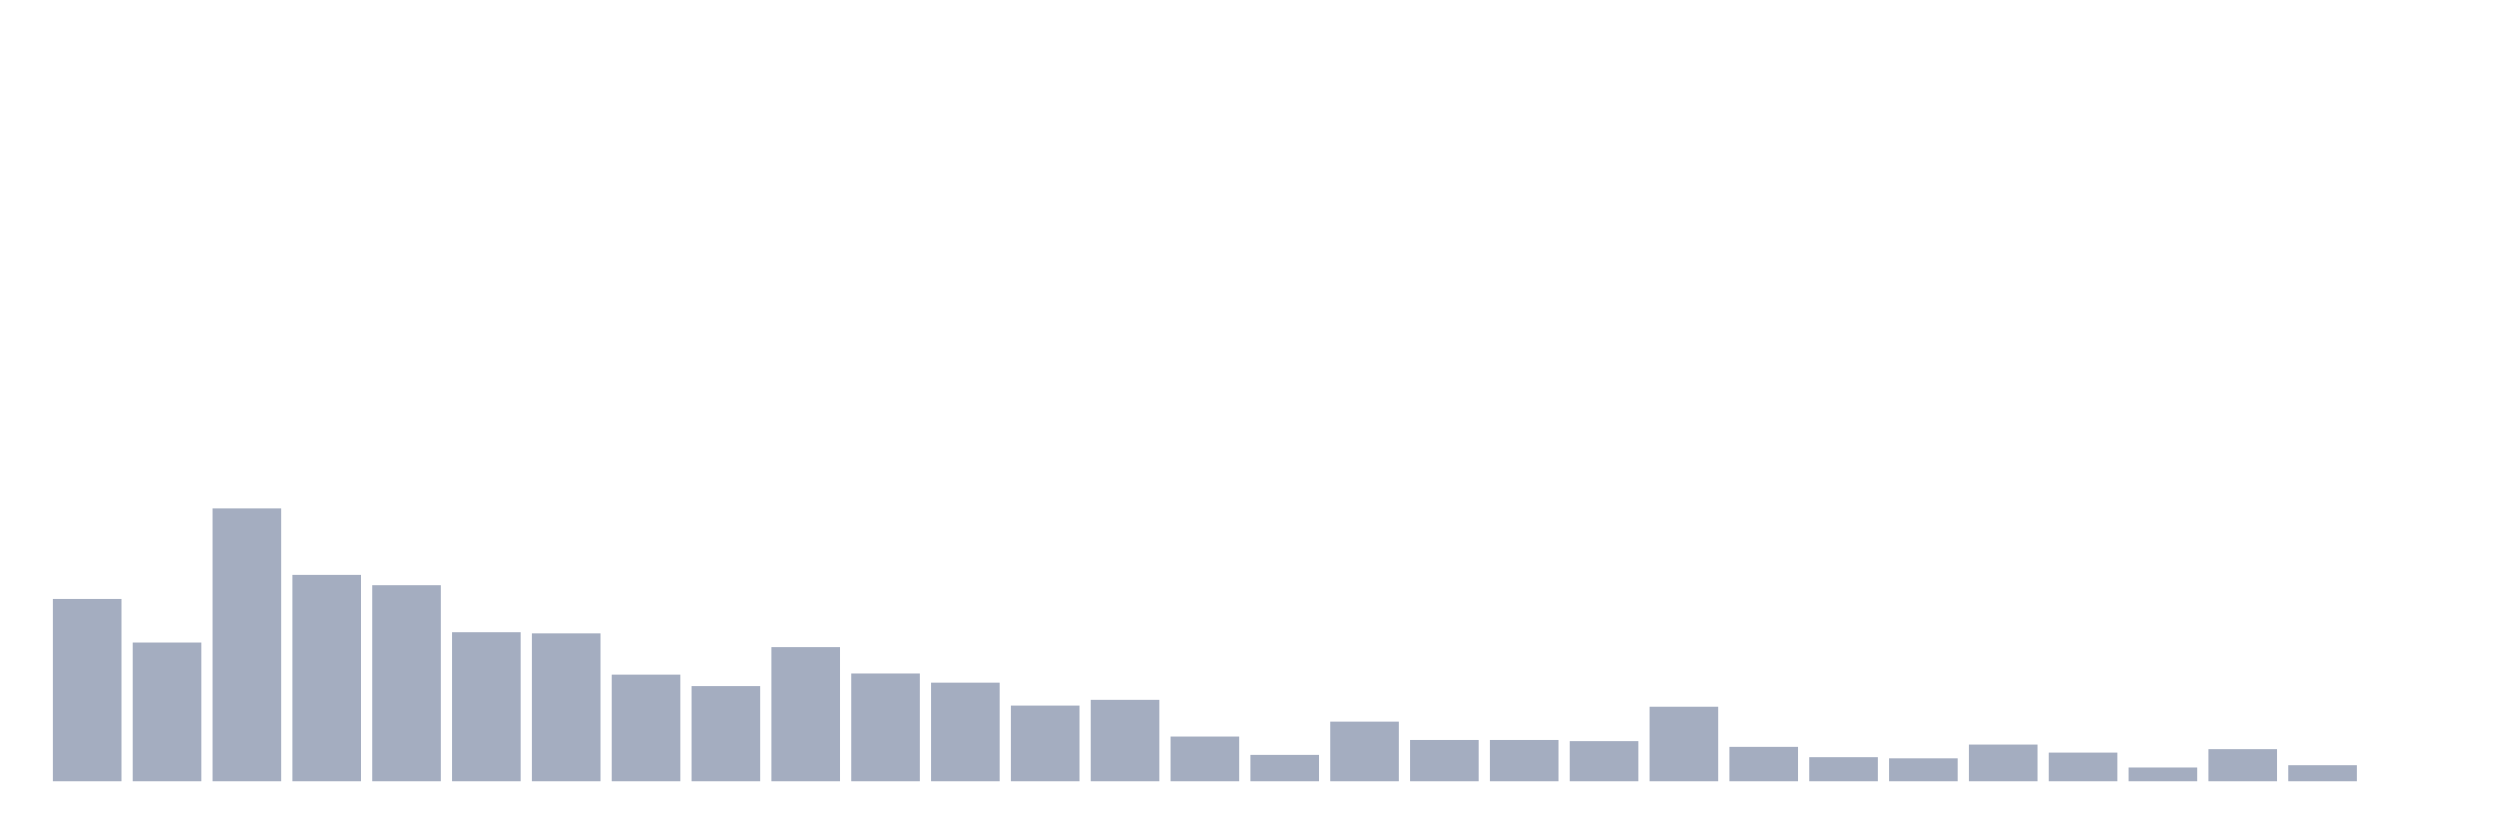
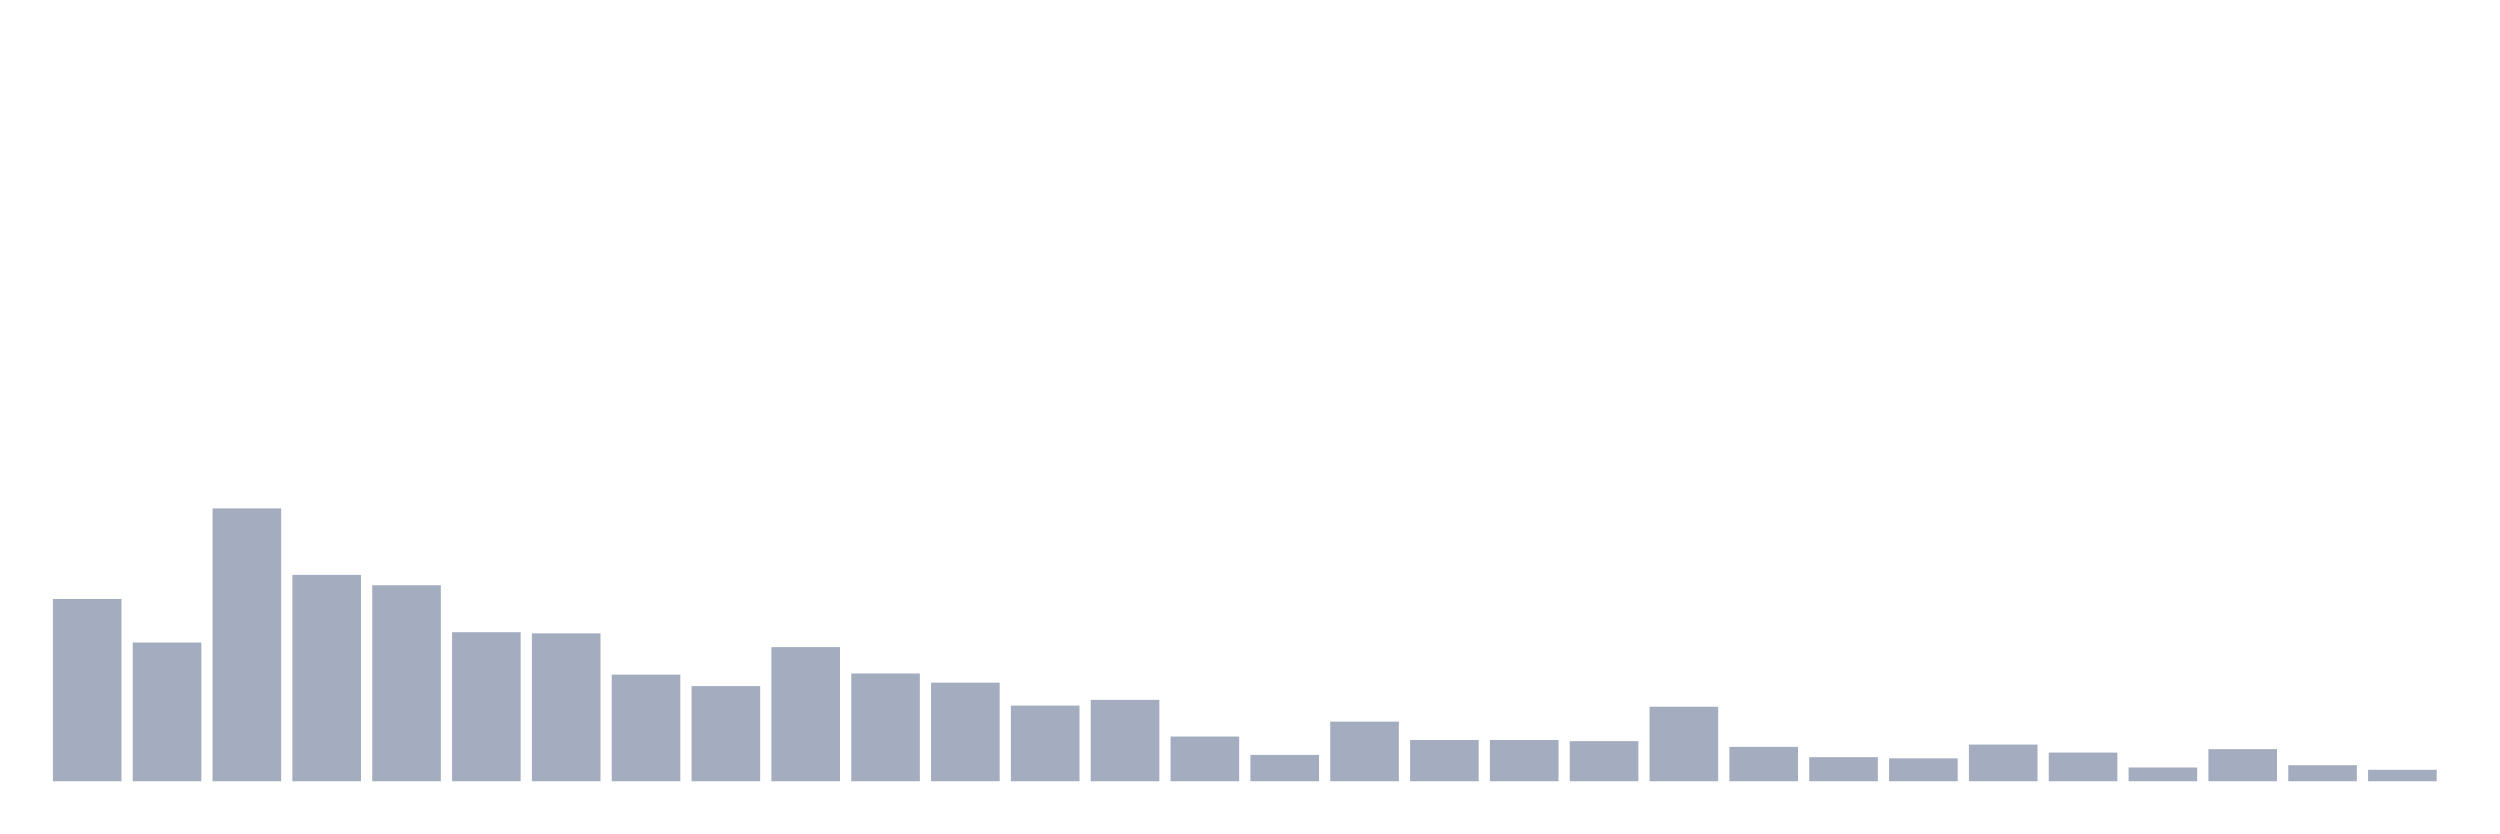
<svg xmlns="http://www.w3.org/2000/svg" viewBox="0 0 480 160">
  <g transform="translate(10,10)">
    <rect class="bar" x="0.153" width="13.175" y="105" height="35" fill="rgb(164,173,192)" />
    <rect class="bar" x="15.482" width="13.175" y="113.365" height="26.635" fill="rgb(164,173,192)" />
    <rect class="bar" x="30.81" width="13.175" y="87.61" height="52.39" fill="rgb(164,173,192)" />
    <rect class="bar" x="46.138" width="13.175" y="100.377" height="39.623" fill="rgb(164,173,192)" />
    <rect class="bar" x="61.466" width="13.175" y="102.358" height="37.642" fill="rgb(164,173,192)" />
    <rect class="bar" x="76.794" width="13.175" y="111.384" height="28.616" fill="rgb(164,173,192)" />
    <rect class="bar" x="92.123" width="13.175" y="111.604" height="28.396" fill="rgb(164,173,192)" />
    <rect class="bar" x="107.451" width="13.175" y="119.528" height="20.472" fill="rgb(164,173,192)" />
    <rect class="bar" x="122.779" width="13.175" y="121.73" height="18.27" fill="rgb(164,173,192)" />
    <rect class="bar" x="138.107" width="13.175" y="114.245" height="25.755" fill="rgb(164,173,192)" />
    <rect class="bar" x="153.436" width="13.175" y="119.308" height="20.692" fill="rgb(164,173,192)" />
    <rect class="bar" x="168.764" width="13.175" y="121.069" height="18.931" fill="rgb(164,173,192)" />
    <rect class="bar" x="184.092" width="13.175" y="125.472" height="14.528" fill="rgb(164,173,192)" />
    <rect class="bar" x="199.42" width="13.175" y="124.371" height="15.629" fill="rgb(164,173,192)" />
    <rect class="bar" x="214.748" width="13.175" y="131.415" height="8.585" fill="rgb(164,173,192)" />
    <rect class="bar" x="230.077" width="13.175" y="134.937" height="5.063" fill="rgb(164,173,192)" />
    <rect class="bar" x="245.405" width="13.175" y="128.553" height="11.447" fill="rgb(164,173,192)" />
    <rect class="bar" x="260.733" width="13.175" y="132.075" height="7.925" fill="rgb(164,173,192)" />
    <rect class="bar" x="276.061" width="13.175" y="132.075" height="7.925" fill="rgb(164,173,192)" />
    <rect class="bar" x="291.39" width="13.175" y="132.296" height="7.704" fill="rgb(164,173,192)" />
    <rect class="bar" x="306.718" width="13.175" y="125.692" height="14.308" fill="rgb(164,173,192)" />
    <rect class="bar" x="322.046" width="13.175" y="133.396" height="6.604" fill="rgb(164,173,192)" />
    <rect class="bar" x="337.374" width="13.175" y="135.377" height="4.623" fill="rgb(164,173,192)" />
    <rect class="bar" x="352.702" width="13.175" y="135.597" height="4.403" fill="rgb(164,173,192)" />
    <rect class="bar" x="368.031" width="13.175" y="132.956" height="7.044" fill="rgb(164,173,192)" />
    <rect class="bar" x="383.359" width="13.175" y="134.497" height="5.503" fill="rgb(164,173,192)" />
    <rect class="bar" x="398.687" width="13.175" y="137.358" height="2.642" fill="rgb(164,173,192)" />
    <rect class="bar" x="414.015" width="13.175" y="133.836" height="6.164" fill="rgb(164,173,192)" />
    <rect class="bar" x="429.344" width="13.175" y="136.918" height="3.082" fill="rgb(164,173,192)" />
-     <rect class="bar" x="444.672" width="13.175" y="140" height="0" fill="rgb(164,173,192)" />
+     <rect class="bar" x="444.672" width="13.175" y="137.799" height="2.201" fill="rgb(164,173,192)" />
  </g>
</svg>
